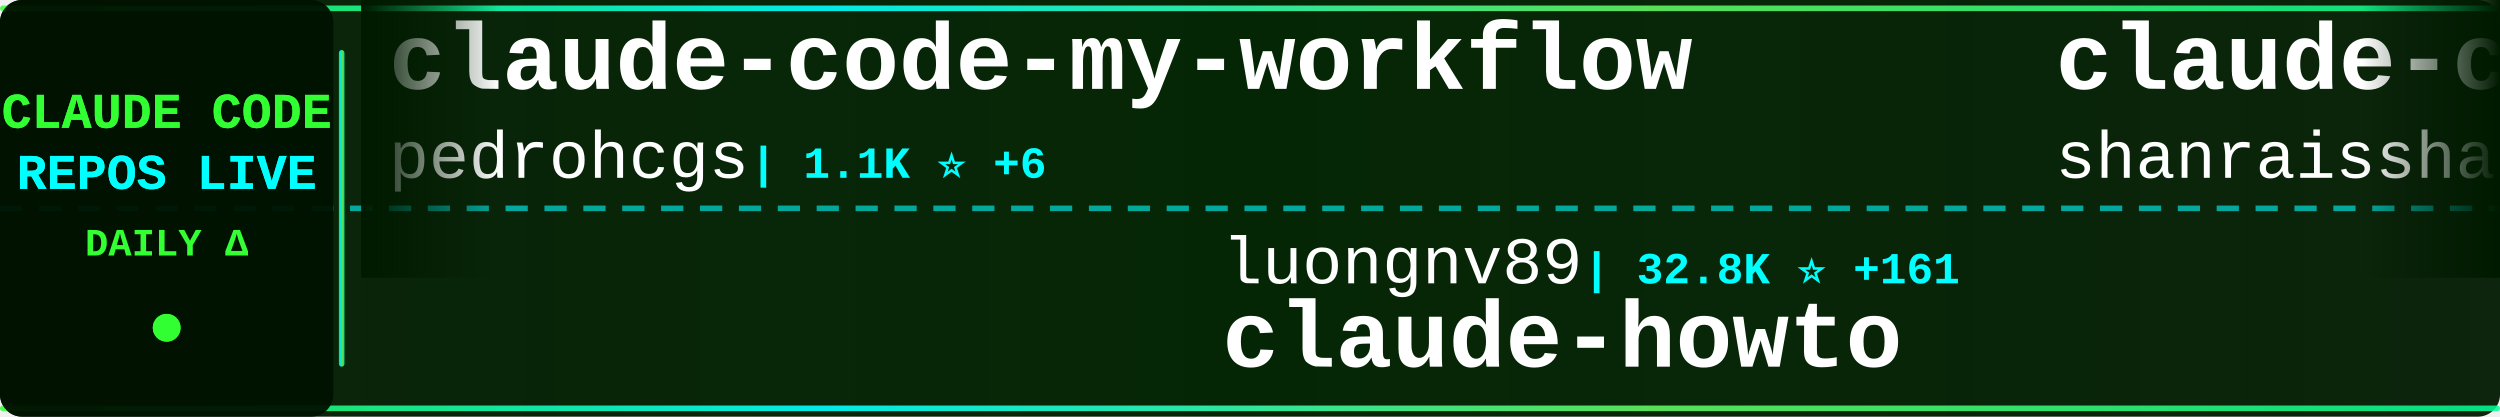
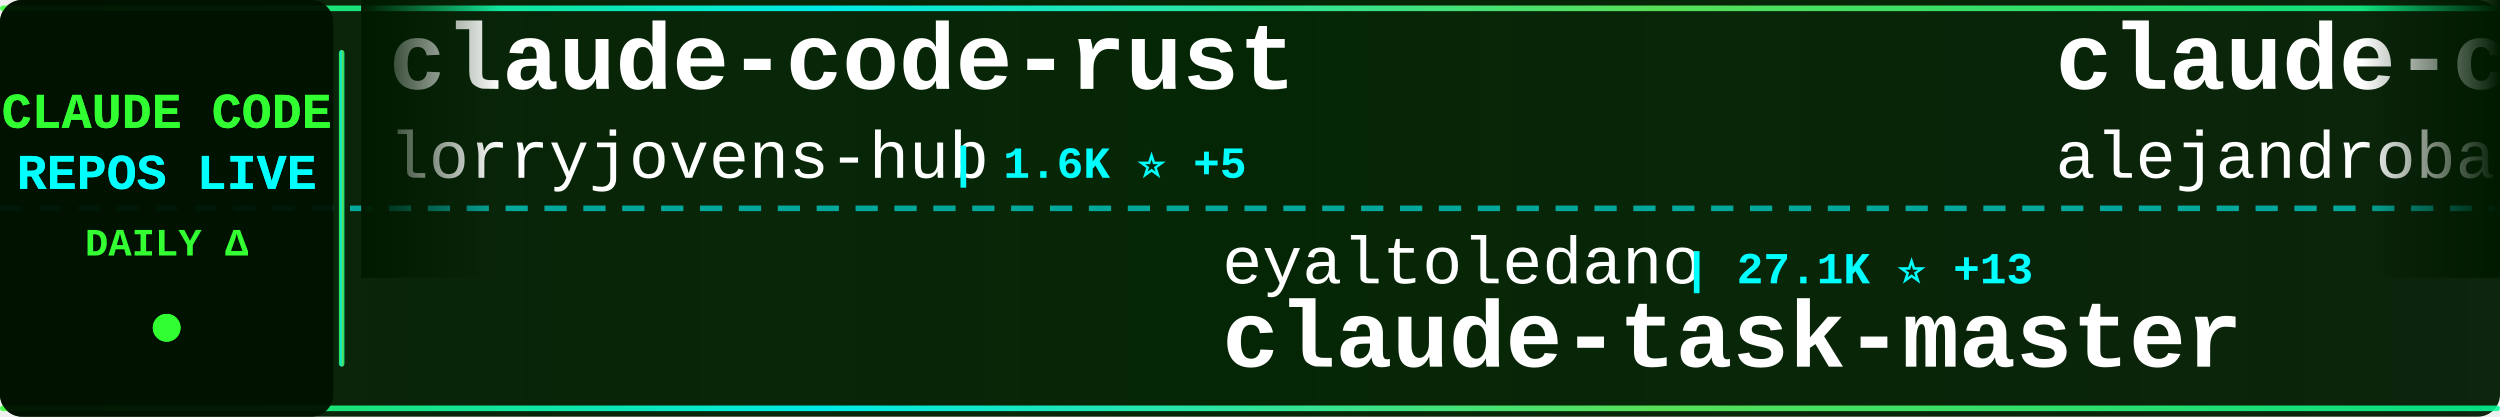
<svg xmlns="http://www.w3.org/2000/svg" width="900" height="150">
  <defs>
    <linearGradient id="tickerBg" x1="0%" y1="0%" x2="100%" y2="0%">
      <stop offset="0%" style="stop-color:#001a00;stop-opacity:0.95" />
      <stop offset="50%" style="stop-color:#002200;stop-opacity:0.98" />
      <stop offset="100%" style="stop-color:#001a00;stop-opacity:0.95" />
    </linearGradient>
    <linearGradient id="borderGrad" x1="0%" y1="0%" x2="100%" y2="0%">
      <stop offset="0%" style="stop-color:#33ff33;stop-opacity:0.85">
        <animate attributeName="stop-opacity" values="0.85;1;0.85" dur="2s" repeatCount="indefinite" />
      </stop>
      <stop offset="33%" style="stop-color:#00ffff;stop-opacity:0.9">
        <animate attributeName="stop-opacity" values="0.9;1;0.9" dur="2.2s" repeatCount="indefinite" />
      </stop>
      <stop offset="66%" style="stop-color:#66ff66;stop-opacity:0.85">
        <animate attributeName="stop-opacity" values="0.85;1;0.85" dur="1.8s" repeatCount="indefinite" />
      </stop>
      <stop offset="100%" style="stop-color:#00ff99;stop-opacity:0.85">
        <animate attributeName="stop-opacity" values="0.85;1;0.85" dur="2s" repeatCount="indefinite" />
      </stop>
    </linearGradient>
    <filter id="textGlow">
      <feGaussianBlur stdDeviation="0.1" result="coloredBlur" />
      <feMerge>
        <feMergeNode in="coloredBlur" />
        <feMergeNode in="SourceGraphic" />
      </feMerge>
    </filter>
    <filter id="metricGlow">
      <feGaussianBlur stdDeviation="0.2" result="coloredBlur" />
      <feMerge>
        <feMergeNode in="coloredBlur" />
        <feMergeNode in="SourceGraphic" />
      </feMerge>
    </filter>
    <linearGradient id="leftFade" x1="0%" y1="0%" x2="100%" y2="0%">
      <stop offset="0%" style="stop-color:#001a00;stop-opacity:1" />
      <stop offset="100%" style="stop-color:#001a00;stop-opacity:0" />
    </linearGradient>
    <linearGradient id="rightFade" x1="0%" y1="0%" x2="100%" y2="0%">
      <stop offset="0%" style="stop-color:#001a00;stop-opacity:0" />
      <stop offset="100%" style="stop-color:#001a00;stop-opacity:1" />
    </linearGradient>
  </defs>
  <rect width="900" height="150" fill="url(#tickerBg)" rx="8" />
  <rect x="0" y="2" width="900" height="2" fill="url(#borderGrad)" rx="1" />
  <rect x="0" y="146" width="900" height="2" fill="url(#borderGrad)" rx="1" />
  <line x1="0" y1="75" x2="900" y2="75" stroke="#00ffff" stroke-width="2" stroke-dasharray="8 6" opacity="0.6" />
  <rect x="0" y="0" width="120" height="150" fill="#001100" opacity="0.95" rx="8" />
  <text x="60" y="46" font-family="'Courier New', monospace" font-size="18" font-weight="bold" fill="#33ff33" text-anchor="middle" filter="url(#textGlow)">
    CLAUDE CODE
  </text>
  <text x="60" y="68" font-family="'Courier New', monospace" font-size="18" font-weight="bold" fill="#00ffff" text-anchor="middle" filter="url(#textGlow)">
    REPOS LIVE
  </text>
  <text x="60" y="92" font-family="'Courier New', monospace" font-size="14" font-weight="bold" fill="#33ff33" text-anchor="middle">
    DAILY Δ
  </text>
  <circle cx="60" cy="118" r="5" fill="#33ff33" filter="url(#metricGlow)">
    <animate attributeName="r" values="4;6;4" dur="1.5s" repeatCount="indefinite" />
    <animate attributeName="opacity" values="0.6;1;0.6" dur="1.5s" repeatCount="indefinite" />
  </circle>
  <rect x="122" y="18" width="2" height="114" fill="url(#borderGrad)" rx="1" />
  <clipPath id="tickerClip">
    <rect x="130" y="0" width="770" height="150" />
  </clipPath>
  <g clip-path="url(#tickerClip)">
    <g id="tickerItems">
      <animateTransform attributeName="transform" attributeType="XML" type="translate" from="0 0" to="-3000 0" dur="54s" repeatCount="indefinite" />
      <g transform="translate(0, 0)">
-         <text x="140" y="32" font-family="'Courier New', monospace" font-size="34" font-weight="bold" fill="#ffffff">claude-code-my-workflow</text>
-         <text x="140" y="64" font-family="'Courier New', monospace" font-size="24" font-weight="normal" fill="#ffffff" opacity="1.0">pedrohcgs</text>
-         <text x="270" y="64" font-family="'Courier New', monospace" font-size="16" font-weight="bold" fill="#00ffff"> | 1.1K ⭐ +6</text>
+         <text x="140" y="32" font-family="'Courier New', monospace" font-size="34" font-weight="bold" fill="#ffffff">claude-code-rust</text>
+         <text x="140" y="64" font-family="'Courier New', monospace" font-size="24" font-weight="normal" fill="#ffffff" opacity="1.0">lorryjovens-hub</text>
+         <text x="342" y="64" font-family="'Courier New', monospace" font-size="16" font-weight="bold" fill="#00ffff"> | 1.6K ⭐ +5</text>
      </g>
      <g transform="translate(300, 0)">
-         <text x="140" y="102" font-family="'Courier New', monospace" font-size="24" font-weight="normal" fill="#ffffff" opacity="1.0">luongnv89</text>
-         <text x="270" y="102" font-family="'Courier New', monospace" font-size="16" font-weight="bold" fill="#00ffff"> | 32.8K ⭐ +161</text>
-         <text x="140" y="132" font-family="'Courier New', monospace" font-size="34" font-weight="bold" fill="#ffffff">claude-howto</text>
+         <text x="140" y="102" font-family="'Courier New', monospace" font-size="24" font-weight="normal" fill="#ffffff" opacity="1.0">eyaltoledano</text>
+         <text x="306" y="102" font-family="'Courier New', monospace" font-size="16" font-weight="bold" fill="#00ffff"> | 27.1K ⭐ +13</text>
+         <text x="140" y="132" font-family="'Courier New', monospace" font-size="34" font-weight="bold" fill="#ffffff">claude-task-master</text>
      </g>
      <g transform="translate(600, 0)">
-         <text x="140" y="32" font-family="'Courier New', monospace" font-size="34" font-weight="bold" fill="#ffffff">claude-code-best-practic...</text>
-         <text x="140" y="64" font-family="'Courier New', monospace" font-size="24" font-weight="normal" fill="#ffffff" opacity="1.0">shanraisshan</text>
-         <text x="306" y="64" font-family="'Courier New', monospace" font-size="16" font-weight="bold" fill="#00ffff"> | 53.0K ⭐ +186</text>
+         <text x="140" y="32" font-family="'Courier New', monospace" font-size="34" font-weight="bold" fill="#ffffff">claude-code-from-source</text>
+         <text x="140" y="64" font-family="'Courier New', monospace" font-size="24" font-weight="normal" fill="#ffffff" opacity="1.0">alejandrobalderas</text>
+         <text x="366" y="64" font-family="'Courier New', monospace" font-size="16" font-weight="bold" fill="#00ffff"> | 1.9K ⭐ +3</text>
      </g>
      <g transform="translate(900, 0)">
-         <text x="140" y="102" font-family="'Courier New', monospace" font-size="24" font-weight="normal" fill="#ffffff" opacity="1.0">777genius</text>
-         <text x="270" y="102" font-family="'Courier New', monospace" font-size="16" font-weight="bold" fill="#00ffff"> | 910 ⭐</text>
-         <text x="140" y="132" font-family="'Courier New', monospace" font-size="34" font-weight="bold" fill="#ffffff">claude-code-source-code</text>
+         <text x="140" y="102" font-family="'Courier New', monospace" font-size="24" font-weight="normal" fill="#ffffff" opacity="1.0">ghuntley</text>
+         <text x="258" y="102" font-family="'Courier New', monospace" font-size="16" font-weight="bold" fill="#00ffff"> | 976 ⭐</text>
+         <text x="140" y="132" font-family="'Courier New', monospace" font-size="34" font-weight="bold" fill="#ffffff">claude-code-source-code-...</text>
      </g>
      <g transform="translate(1200, 0)">
-         <text x="140" y="32" font-family="'Courier New', monospace" font-size="34" font-weight="bold" fill="#ffffff">claude-code-webui</text>
-         <text x="140" y="64" font-family="'Courier New', monospace" font-size="24" font-weight="normal" fill="#ffffff" opacity="1.0">sugyan</text>
-         <text x="234" y="64" font-family="'Courier New', monospace" font-size="16" font-weight="bold" fill="#00ffff"> | 1.1K ⭐ +1</text>
+         <text x="140" y="32" font-family="'Courier New', monospace" font-size="34" font-weight="bold" fill="#ffffff">claude-code-sourcemap</text>
+         <text x="140" y="64" font-family="'Courier New', monospace" font-size="24" font-weight="normal" fill="#ffffff" opacity="1.0">Hyper66666</text>
+         <text x="282" y="64" font-family="'Courier New', monospace" font-size="16" font-weight="bold" fill="#00ffff"> | 214 ⭐</text>
      </g>
      <g transform="translate(1500, 0)">
-         <text x="140" y="102" font-family="'Courier New', monospace" font-size="24" font-weight="normal" fill="#ffffff" opacity="1.0">KPR111</text>
-         <text x="234" y="102" font-family="'Courier New', monospace" font-size="16" font-weight="bold" fill="#00ffff"> | 17 ⭐ +1</text>
-         <text x="140" y="132" font-family="'Courier New', monospace" font-size="34" font-weight="bold" fill="#ffffff">Claude-Code</text>
+         <text x="140" y="102" font-family="'Courier New', monospace" font-size="24" font-weight="normal" fill="#ffffff" opacity="1.0">andrew-kramer-inno</text>
+         <text x="378" y="102" font-family="'Courier New', monospace" font-size="16" font-weight="bold" fill="#00ffff"> | 588 ⭐</text>
+         <text x="140" y="132" font-family="'Courier New', monospace" font-size="34" font-weight="bold" fill="#ffffff">claude-code-source-build</text>
      </g>
      <g transform="translate(1800, 0)">
-         <text x="140" y="32" font-family="'Courier New', monospace" font-size="34" font-weight="bold" fill="#ffffff">claude-code-from-scratch</text>
-         <text x="140" y="64" font-family="'Courier New', monospace" font-size="24" font-weight="normal" fill="#ffffff" opacity="1.0">Windy3f3f3f3f</text>
-         <text x="318" y="64" font-family="'Courier New', monospace" font-size="16" font-weight="bold" fill="#00ffff"> | 1.2K ⭐ +9</text>
+         <text x="140" y="32" font-family="'Courier New', monospace" font-size="34" font-weight="bold" fill="#ffffff">claude-code-templates</text>
+         <text x="140" y="64" font-family="'Courier New', monospace" font-size="24" font-weight="normal" fill="#ffffff" opacity="1.0">davila7</text>
+         <text x="246" y="64" font-family="'Courier New', monospace" font-size="16" font-weight="bold" fill="#00ffff"> | 27.3K ⭐ +31</text>
      </g>
      <g transform="translate(2100, 0)">
-         <text x="140" y="102" font-family="'Courier New', monospace" font-size="24" font-weight="normal" fill="#ffffff" opacity="1.0">repowise-dev</text>
-         <text x="306" y="102" font-family="'Courier New', monospace" font-size="16" font-weight="bold" fill="#00ffff"> | 1.0K ⭐ +2</text>
-         <text x="140" y="132" font-family="'Courier New', monospace" font-size="34" font-weight="bold" fill="#ffffff">claude-code-prompts</text>
+         <text x="140" y="102" font-family="'Courier New', monospace" font-size="24" font-weight="normal" fill="#ffffff" opacity="1.0">farion1231</text>
+         <text x="282" y="102" font-family="'Courier New', monospace" font-size="16" font-weight="bold" fill="#00ffff"> | 71.0K ⭐ +1.0K</text>
+         <text x="140" y="132" font-family="'Courier New', monospace" font-size="34" font-weight="bold" fill="#ffffff">cc-switch</text>
      </g>
      <g transform="translate(2400, 0)">
-         <text x="140" y="32" font-family="'Courier New', monospace" font-size="34" font-weight="bold" fill="#ffffff">claude-code-cli</text>
-         <text x="140" y="64" font-family="'Courier New', monospace" font-size="24" font-weight="normal" fill="#ffffff" opacity="1.0">huangserva</text>
-         <text x="282" y="64" font-family="'Courier New', monospace" font-size="16" font-weight="bold" fill="#00ffff"> | 582 ⭐</text>
+         <text x="140" y="32" font-family="'Courier New', monospace" font-size="34" font-weight="bold" fill="#ffffff">claude-code-reverse</text>
+         <text x="140" y="64" font-family="'Courier New', monospace" font-size="24" font-weight="normal" fill="#ffffff" opacity="1.0">Yuyz0112</text>
+         <text x="258" y="64" font-family="'Courier New', monospace" font-size="16" font-weight="bold" fill="#00ffff"> | 2.4K ⭐</text>
      </g>
      <g transform="translate(2700, 0)">
-         <text x="140" y="102" font-family="'Courier New', monospace" font-size="24" font-weight="normal" fill="#ffffff" opacity="1.0">zstmfhy</text>
-         <text x="246" y="102" font-family="'Courier New', monospace" font-size="16" font-weight="bold" fill="#00ffff"> | 189 ⭐</text>
-         <text x="140" y="132" font-family="'Courier New', monospace" font-size="34" font-weight="bold" fill="#ffffff">Claude-code</text>
+         <text x="140" y="102" font-family="'Courier New', monospace" font-size="24" font-weight="normal" fill="#ffffff" opacity="1.0">router-for-me</text>
+         <text x="318" y="102" font-family="'Courier New', monospace" font-size="16" font-weight="bold" fill="#00ffff"> | 32.7K ⭐ +166</text>
+         <text x="140" y="132" font-family="'Courier New', monospace" font-size="34" font-weight="bold" fill="#ffffff">CLIProxyAPI</text>
      </g>
      <g transform="translate(3000, 0)">
-         <text x="140" y="32" font-family="'Courier New', monospace" font-size="34" font-weight="bold" fill="#ffffff">claude-code-my-workflow</text>
-         <text x="140" y="64" font-family="'Courier New', monospace" font-size="24" font-weight="normal" fill="#ffffff" opacity="1.0">pedrohcgs</text>
-         <text x="270" y="64" font-family="'Courier New', monospace" font-size="16" font-weight="bold" fill="#00ffff"> | 1.1K ⭐ +6</text>
+         <text x="140" y="32" font-family="'Courier New', monospace" font-size="34" font-weight="bold" fill="#ffffff">claude-code-rust</text>
+         <text x="140" y="64" font-family="'Courier New', monospace" font-size="24" font-weight="normal" fill="#ffffff" opacity="1.0">lorryjovens-hub</text>
+         <text x="342" y="64" font-family="'Courier New', monospace" font-size="16" font-weight="bold" fill="#00ffff"> | 1.6K ⭐ +5</text>
      </g>
      <g transform="translate(3300, 0)">
-         <text x="140" y="102" font-family="'Courier New', monospace" font-size="24" font-weight="normal" fill="#ffffff" opacity="1.0">luongnv89</text>
-         <text x="270" y="102" font-family="'Courier New', monospace" font-size="16" font-weight="bold" fill="#00ffff"> | 32.8K ⭐ +161</text>
-         <text x="140" y="132" font-family="'Courier New', monospace" font-size="34" font-weight="bold" fill="#ffffff">claude-howto</text>
+         <text x="140" y="102" font-family="'Courier New', monospace" font-size="24" font-weight="normal" fill="#ffffff" opacity="1.0">eyaltoledano</text>
+         <text x="306" y="102" font-family="'Courier New', monospace" font-size="16" font-weight="bold" fill="#00ffff"> | 27.1K ⭐ +13</text>
+         <text x="140" y="132" font-family="'Courier New', monospace" font-size="34" font-weight="bold" fill="#ffffff">claude-task-master</text>
      </g>
      <g transform="translate(3600, 0)">
-         <text x="140" y="32" font-family="'Courier New', monospace" font-size="34" font-weight="bold" fill="#ffffff">claude-code-best-practic...</text>
-         <text x="140" y="64" font-family="'Courier New', monospace" font-size="24" font-weight="normal" fill="#ffffff" opacity="1.0">shanraisshan</text>
-         <text x="306" y="64" font-family="'Courier New', monospace" font-size="16" font-weight="bold" fill="#00ffff"> | 53.0K ⭐ +186</text>
+         <text x="140" y="32" font-family="'Courier New', monospace" font-size="34" font-weight="bold" fill="#ffffff">claude-code-from-source</text>
+         <text x="140" y="64" font-family="'Courier New', monospace" font-size="24" font-weight="normal" fill="#ffffff" opacity="1.0">alejandrobalderas</text>
+         <text x="366" y="64" font-family="'Courier New', monospace" font-size="16" font-weight="bold" fill="#00ffff"> | 1.9K ⭐ +3</text>
      </g>
      <g transform="translate(3900, 0)">
-         <text x="140" y="102" font-family="'Courier New', monospace" font-size="24" font-weight="normal" fill="#ffffff" opacity="1.0">777genius</text>
-         <text x="270" y="102" font-family="'Courier New', monospace" font-size="16" font-weight="bold" fill="#00ffff"> | 910 ⭐</text>
-         <text x="140" y="132" font-family="'Courier New', monospace" font-size="34" font-weight="bold" fill="#ffffff">claude-code-source-code</text>
+         <text x="140" y="102" font-family="'Courier New', monospace" font-size="24" font-weight="normal" fill="#ffffff" opacity="1.0">ghuntley</text>
+         <text x="258" y="102" font-family="'Courier New', monospace" font-size="16" font-weight="bold" fill="#00ffff"> | 976 ⭐</text>
+         <text x="140" y="132" font-family="'Courier New', monospace" font-size="34" font-weight="bold" fill="#ffffff">claude-code-source-code-...</text>
      </g>
    </g>
  </g>
  <rect x="130" y="0" width="50" height="100" fill="url(#leftFade)" />
  <rect x="850" y="0" width="50" height="100" fill="url(#rightFade)" />
</svg>
